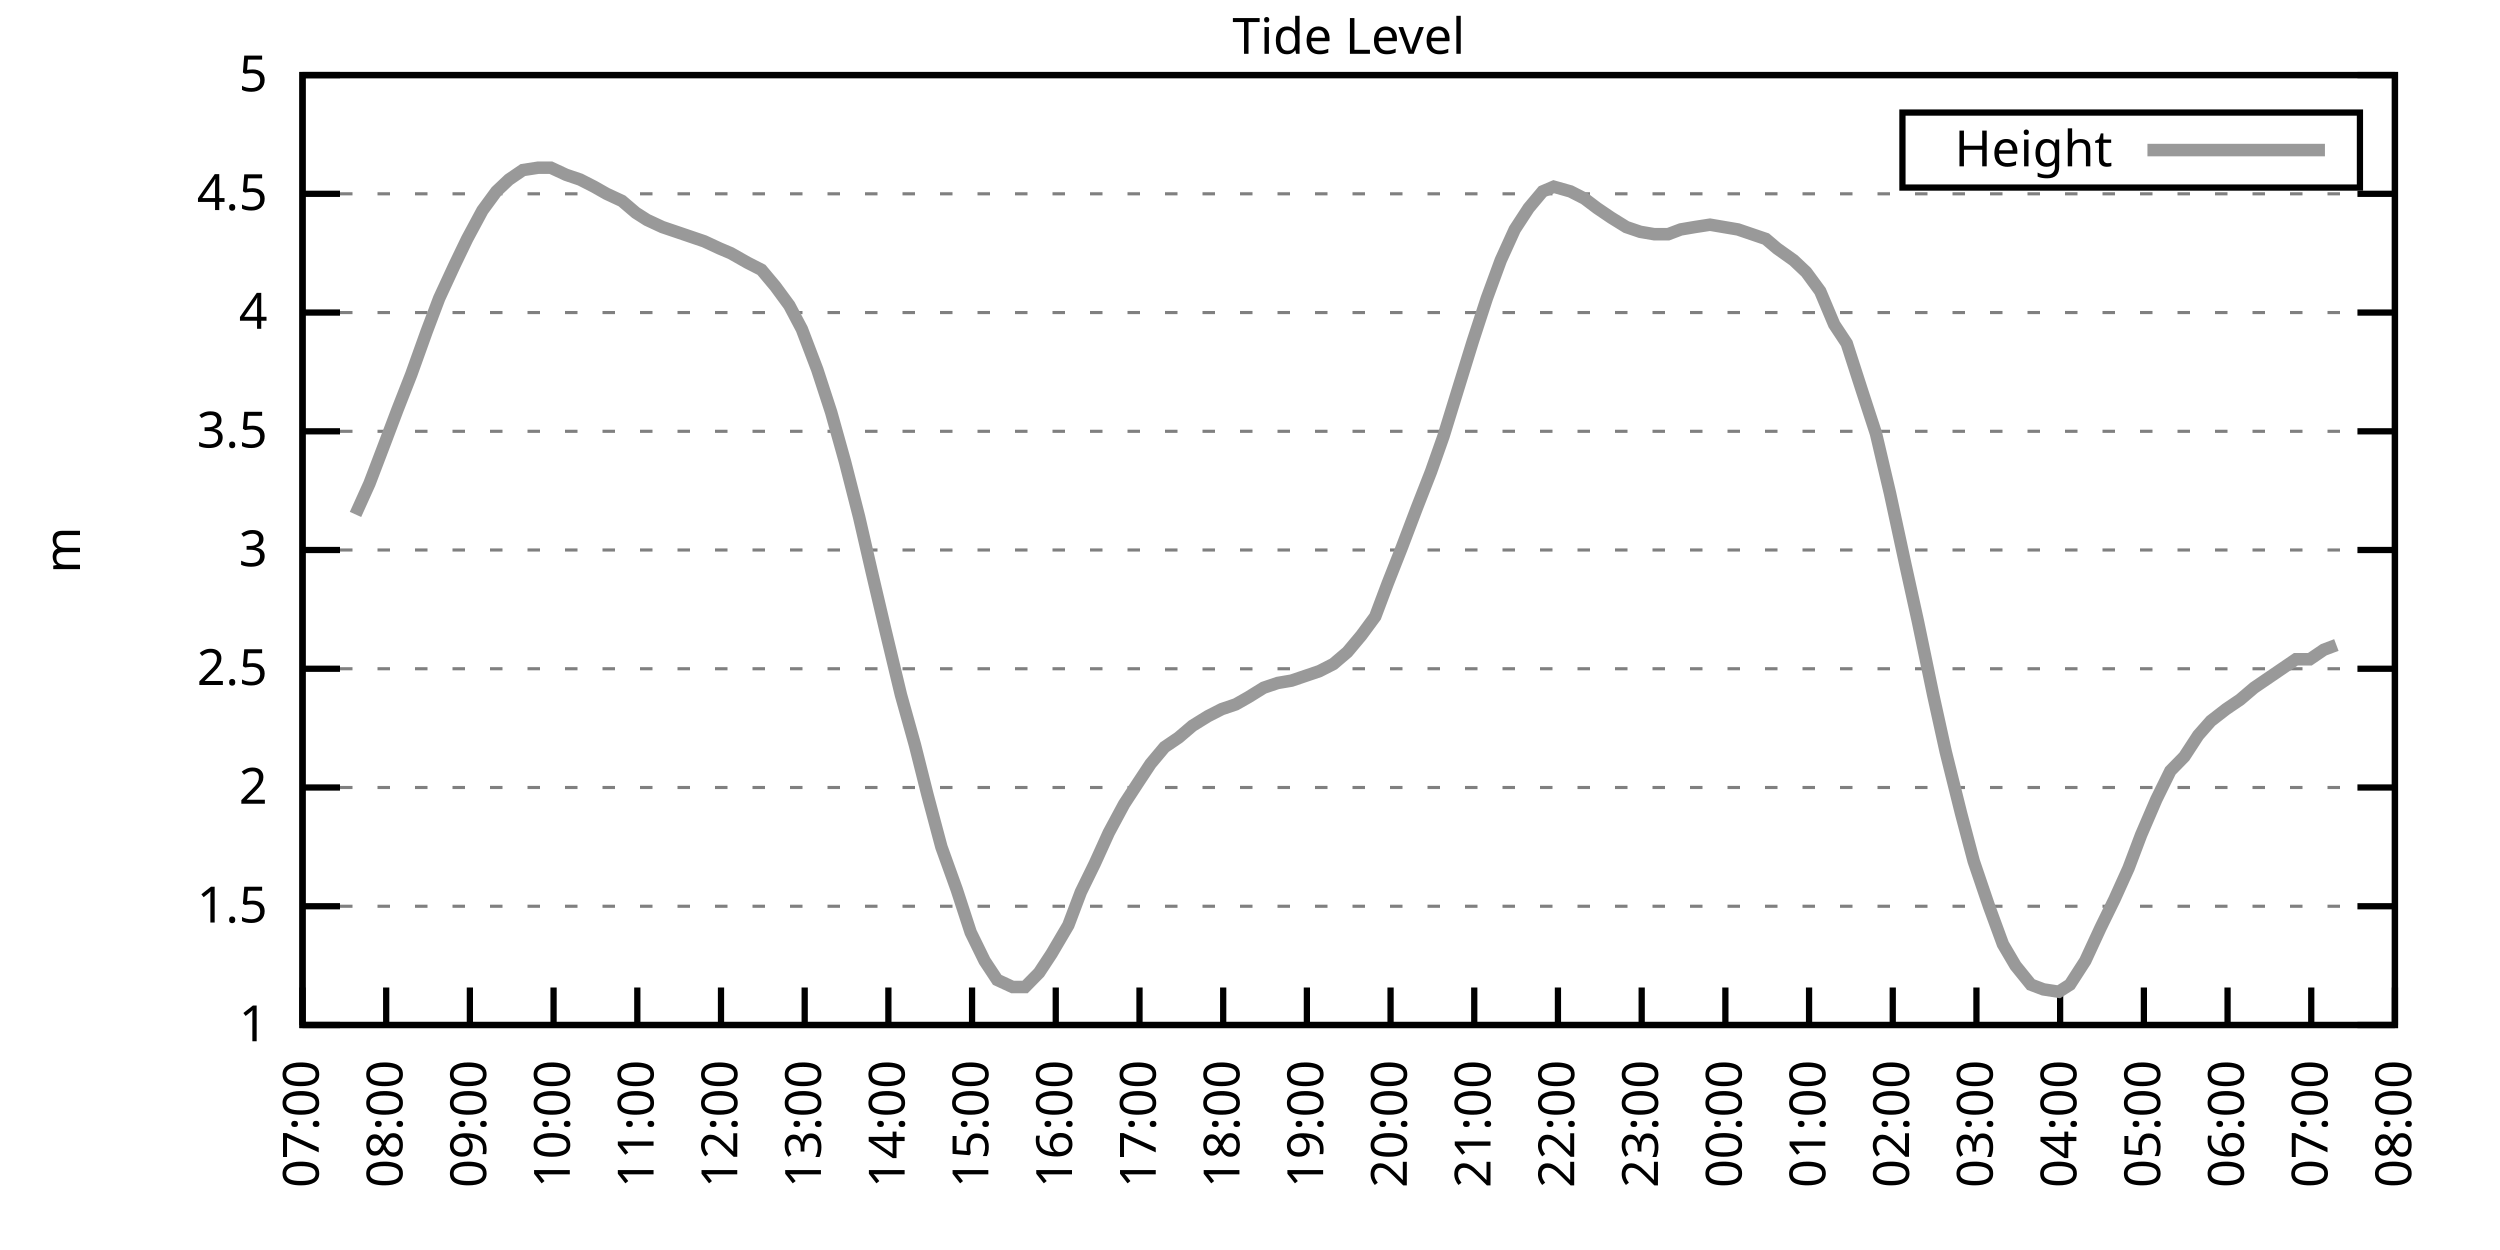
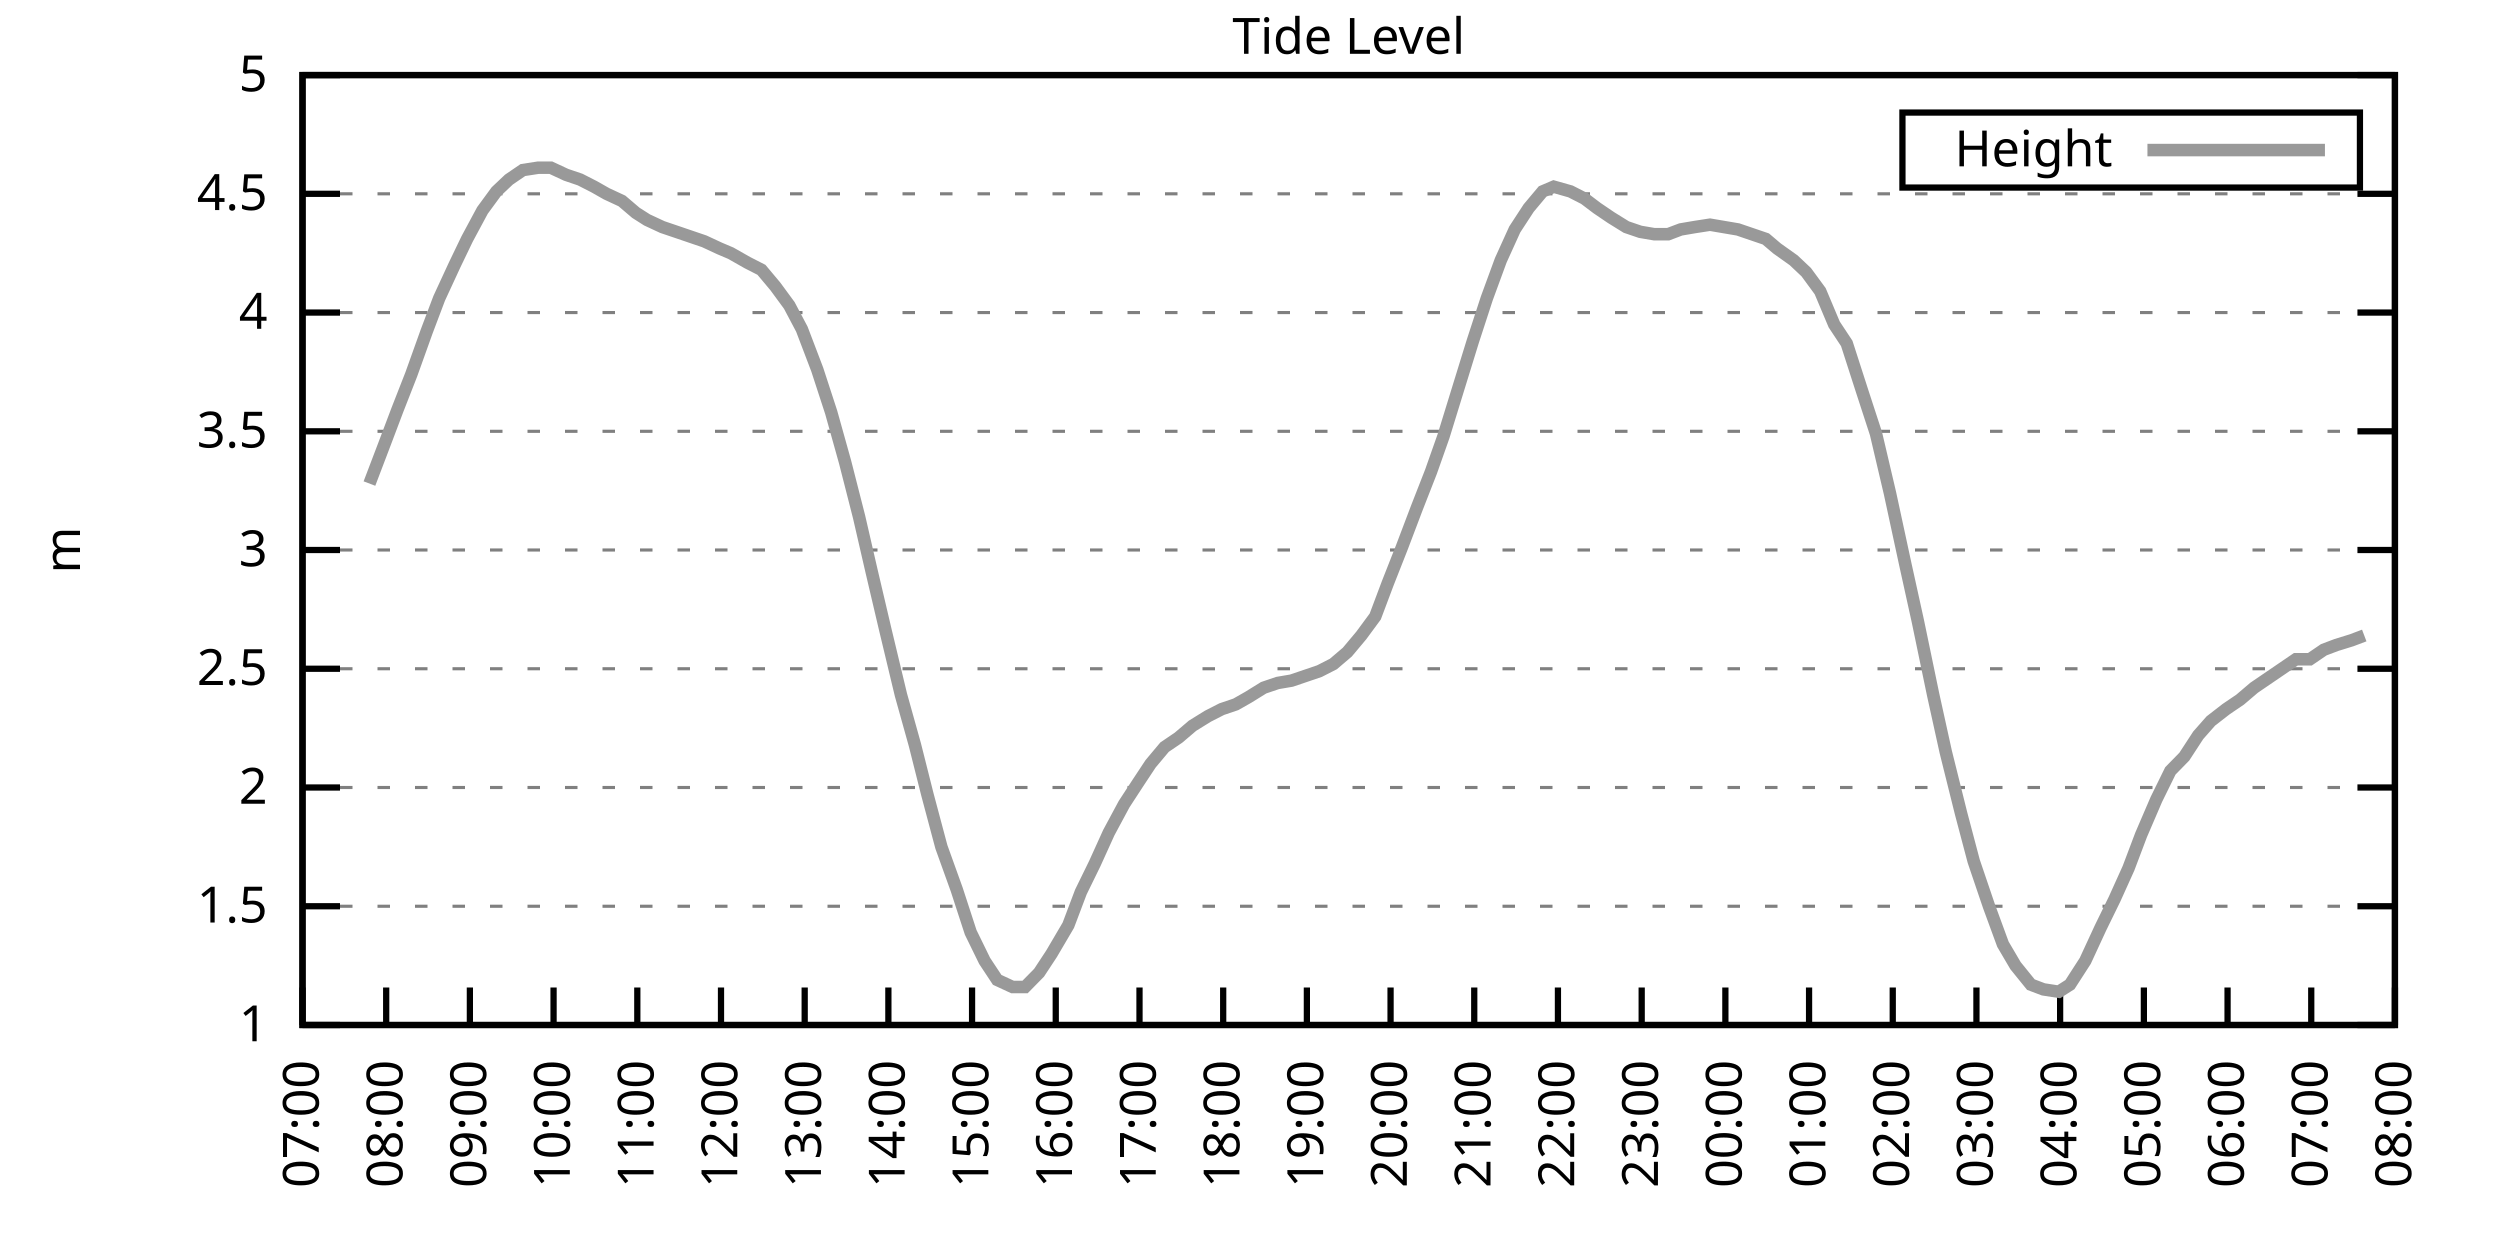
<svg xmlns="http://www.w3.org/2000/svg" xmlns:xlink="http://www.w3.org/1999/xlink" width="400" height="200" viewBox="0 0 400 200">
  <g id="gnuplot_canvas">
    <rect x="0" y="0" width="400" height="200" fill="none" />
    <defs>
      <circle id="gpDot" r="0.5" stroke-width="0.5" stroke="currentColor" />
      <path id="gpPt0" stroke-width="0.333" stroke="currentColor" d="M-1,0 h2 M0,-1 v2" />
      <path id="gpPt1" stroke-width="0.333" stroke="currentColor" d="M-1,-1 L1,1 M1,-1 L-1,1" />
      <path id="gpPt2" stroke-width="0.333" stroke="currentColor" d="M-1,0 L1,0 M0,-1 L0,1 M-1,-1 L1,1 M-1,1 L1,-1" />
      <rect id="gpPt3" stroke-width="0.333" stroke="currentColor" x="-1" y="-1" width="2" height="2" />
      <rect id="gpPt4" stroke-width="0.333" stroke="currentColor" fill="currentColor" x="-1" y="-1" width="2" height="2" />
      <circle id="gpPt5" stroke-width="0.333" stroke="currentColor" cx="0" cy="0" r="1" />
      <use xlink:href="#gpPt5" id="gpPt6" fill="currentColor" stroke="none" />
      <path id="gpPt7" stroke-width="0.333" stroke="currentColor" d="M0,-1.33 L-1.33,0.67 L1.33,0.67 z" />
      <use xlink:href="#gpPt7" id="gpPt8" fill="currentColor" stroke="none" />
      <use xlink:href="#gpPt7" id="gpPt9" stroke="currentColor" transform="rotate(180)" />
      <use xlink:href="#gpPt9" id="gpPt10" fill="currentColor" stroke="none" />
      <use xlink:href="#gpPt3" id="gpPt11" stroke="currentColor" transform="rotate(45)" />
      <use xlink:href="#gpPt11" id="gpPt12" fill="currentColor" stroke="none" />
      <path id="gpPt13" stroke-width="0.333" stroke="currentColor" d="M0,1.330 L1.265,0.411 L0.782,-1.067 L-0.782,-1.076 L-1.265,0.411 z" />
      <use xlink:href="#gpPt13" id="gpPt14" fill="currentColor" stroke="none" />
      <filter id="textbox" filterUnits="objectBoundingBox" x="0" y="0" height="1" width="1">
        <feFlood flood-color="white" flood-opacity="1" result="bgnd" />
        <feComposite in="SourceGraphic" in2="bgnd" operator="atop" />
      </filter>
      <filter id="greybox" filterUnits="objectBoundingBox" x="0" y="0" height="1" width="1">
        <feFlood flood-color="lightgrey" flood-opacity="1" result="grey" />
        <feComposite in="SourceGraphic" in2="grey" operator="atop" />
      </filter>
    </defs>
    <g fill="none" color="white" stroke="currentColor" stroke-width="1.00" stroke-linecap="butt" stroke-linejoin="miter">
</g>
    <g fill="none" color="black" stroke="currentColor" stroke-width="1.00" stroke-linecap="butt" stroke-linejoin="miter">
      <g stroke="none" shape-rendering="crispEdges">
        <polygon fill="rgb(255, 255, 255)" points="48.40,164.00 383.18,164.00 383.18,12.02 48.40,12.02 " />
      </g>
    </g>
    <g fill="none" color="black" stroke="currentColor" stroke-width="1.00" stroke-linecap="butt" stroke-linejoin="miter">
</g>
    <g fill="none" color="black" stroke="black" stroke-width="0.50" stroke-linecap="butt" stroke-linejoin="miter">
</g>
    <g fill="none" color="gray" stroke="currentColor" stroke-width="0.50" stroke-linecap="butt" stroke-linejoin="miter">
      <path stroke="gray" stroke-dasharray="2,4" class="gridline" d="M48.40,164.00 L383.19,164.00  " />
    </g>
    <g fill="none" color="gray" stroke="gray" stroke-width="1.00" stroke-linecap="butt" stroke-linejoin="miter">
</g>
    <g fill="none" color="black" stroke="currentColor" stroke-width="1.00" stroke-linecap="butt" stroke-linejoin="miter">
      <path stroke="black" d="M48.40,164.00 L54.40,164.00 M383.19,164.00 L377.19,164.00  " />
      <g transform="translate(42.80,166.60)" stroke="none" fill="black" font-family="Sans" font-size="8.00" text-anchor="end">
        <text>
          <tspan font-family="Sans"> 1</tspan>
        </text>
      </g>
    </g>
    <g fill="none" color="black" stroke="currentColor" stroke-width="1.00" stroke-linecap="butt" stroke-linejoin="miter">
</g>
    <g fill="none" color="black" stroke="black" stroke-width="0.50" stroke-linecap="butt" stroke-linejoin="miter">
</g>
    <g fill="none" color="gray" stroke="currentColor" stroke-width="0.50" stroke-linecap="butt" stroke-linejoin="miter">
      <path stroke="gray" stroke-dasharray="2,4" class="gridline" d="M48.40,145.00 L383.19,145.00  " />
    </g>
    <g fill="none" color="gray" stroke="gray" stroke-width="1.00" stroke-linecap="butt" stroke-linejoin="miter">
</g>
    <g fill="none" color="black" stroke="currentColor" stroke-width="1.00" stroke-linecap="butt" stroke-linejoin="miter">
      <path stroke="black" d="M48.40,145.00 L54.40,145.00 M383.19,145.00 L377.19,145.00  " />
      <g transform="translate(42.80,147.60)" stroke="none" fill="black" font-family="Sans" font-size="8.00" text-anchor="end">
        <text>
          <tspan font-family="Sans"> 1.5</tspan>
        </text>
      </g>
    </g>
    <g fill="none" color="black" stroke="currentColor" stroke-width="1.00" stroke-linecap="butt" stroke-linejoin="miter">
</g>
    <g fill="none" color="black" stroke="black" stroke-width="0.50" stroke-linecap="butt" stroke-linejoin="miter">
</g>
    <g fill="none" color="gray" stroke="currentColor" stroke-width="0.50" stroke-linecap="butt" stroke-linejoin="miter">
      <path stroke="gray" stroke-dasharray="2,4" class="gridline" d="M48.40,126.00 L383.19,126.00  " />
    </g>
    <g fill="none" color="gray" stroke="gray" stroke-width="1.00" stroke-linecap="butt" stroke-linejoin="miter">
</g>
    <g fill="none" color="black" stroke="currentColor" stroke-width="1.00" stroke-linecap="butt" stroke-linejoin="miter">
      <path stroke="black" d="M48.40,126.00 L54.40,126.00 M383.19,126.00 L377.19,126.00  " />
      <g transform="translate(42.80,128.60)" stroke="none" fill="black" font-family="Sans" font-size="8.00" text-anchor="end">
        <text>
          <tspan font-family="Sans"> 2</tspan>
        </text>
      </g>
    </g>
    <g fill="none" color="black" stroke="currentColor" stroke-width="1.00" stroke-linecap="butt" stroke-linejoin="miter">
</g>
    <g fill="none" color="black" stroke="black" stroke-width="0.50" stroke-linecap="butt" stroke-linejoin="miter">
</g>
    <g fill="none" color="gray" stroke="currentColor" stroke-width="0.50" stroke-linecap="butt" stroke-linejoin="miter">
      <path stroke="gray" stroke-dasharray="2,4" class="gridline" d="M48.40,107.00 L383.19,107.00  " />
    </g>
    <g fill="none" color="gray" stroke="gray" stroke-width="1.00" stroke-linecap="butt" stroke-linejoin="miter">
</g>
    <g fill="none" color="black" stroke="currentColor" stroke-width="1.00" stroke-linecap="butt" stroke-linejoin="miter">
      <path stroke="black" d="M48.40,107.00 L54.40,107.00 M383.19,107.00 L377.19,107.00  " />
      <g transform="translate(42.80,109.60)" stroke="none" fill="black" font-family="Sans" font-size="8.00" text-anchor="end">
        <text>
          <tspan font-family="Sans"> 2.5</tspan>
        </text>
      </g>
    </g>
    <g fill="none" color="black" stroke="currentColor" stroke-width="1.00" stroke-linecap="butt" stroke-linejoin="miter">
</g>
    <g fill="none" color="black" stroke="black" stroke-width="0.50" stroke-linecap="butt" stroke-linejoin="miter">
</g>
    <g fill="none" color="gray" stroke="currentColor" stroke-width="0.50" stroke-linecap="butt" stroke-linejoin="miter">
      <path stroke="gray" stroke-dasharray="2,4" class="gridline" d="M48.40,88.00 L383.19,88.00  " />
    </g>
    <g fill="none" color="gray" stroke="gray" stroke-width="1.00" stroke-linecap="butt" stroke-linejoin="miter">
</g>
    <g fill="none" color="black" stroke="currentColor" stroke-width="1.00" stroke-linecap="butt" stroke-linejoin="miter">
      <path stroke="black" d="M48.40,88.00 L54.40,88.00 M383.19,88.00 L377.19,88.00  " />
      <g transform="translate(42.80,90.60)" stroke="none" fill="black" font-family="Sans" font-size="8.00" text-anchor="end">
        <text>
          <tspan font-family="Sans"> 3</tspan>
        </text>
      </g>
    </g>
    <g fill="none" color="black" stroke="currentColor" stroke-width="1.00" stroke-linecap="butt" stroke-linejoin="miter">
</g>
    <g fill="none" color="black" stroke="black" stroke-width="0.50" stroke-linecap="butt" stroke-linejoin="miter">
</g>
    <g fill="none" color="gray" stroke="currentColor" stroke-width="0.50" stroke-linecap="butt" stroke-linejoin="miter">
      <path stroke="gray" stroke-dasharray="2,4" class="gridline" d="M48.40,69.01 L383.19,69.01  " />
    </g>
    <g fill="none" color="gray" stroke="gray" stroke-width="1.00" stroke-linecap="butt" stroke-linejoin="miter">
</g>
    <g fill="none" color="black" stroke="currentColor" stroke-width="1.00" stroke-linecap="butt" stroke-linejoin="miter">
      <path stroke="black" d="M48.40,69.01 L54.40,69.01 M383.19,69.01 L377.19,69.01  " />
      <g transform="translate(42.80,71.61)" stroke="none" fill="black" font-family="Sans" font-size="8.00" text-anchor="end">
        <text>
          <tspan font-family="Sans"> 3.5</tspan>
        </text>
      </g>
    </g>
    <g fill="none" color="black" stroke="currentColor" stroke-width="1.00" stroke-linecap="butt" stroke-linejoin="miter">
</g>
    <g fill="none" color="black" stroke="black" stroke-width="0.50" stroke-linecap="butt" stroke-linejoin="miter">
</g>
    <g fill="none" color="gray" stroke="currentColor" stroke-width="0.50" stroke-linecap="butt" stroke-linejoin="miter">
      <path stroke="gray" stroke-dasharray="2,4" class="gridline" d="M48.40,50.01 L383.19,50.01  " />
    </g>
    <g fill="none" color="gray" stroke="gray" stroke-width="1.00" stroke-linecap="butt" stroke-linejoin="miter">
</g>
    <g fill="none" color="black" stroke="currentColor" stroke-width="1.00" stroke-linecap="butt" stroke-linejoin="miter">
      <path stroke="black" d="M48.40,50.01 L54.40,50.01 M383.19,50.01 L377.19,50.01  " />
      <g transform="translate(42.80,52.61)" stroke="none" fill="black" font-family="Sans" font-size="8.00" text-anchor="end">
        <text>
          <tspan font-family="Sans"> 4</tspan>
        </text>
      </g>
    </g>
    <g fill="none" color="black" stroke="currentColor" stroke-width="1.00" stroke-linecap="butt" stroke-linejoin="miter">
</g>
    <g fill="none" color="black" stroke="black" stroke-width="0.50" stroke-linecap="butt" stroke-linejoin="miter">
</g>
    <g fill="none" color="gray" stroke="currentColor" stroke-width="0.50" stroke-linecap="butt" stroke-linejoin="miter">
      <path stroke="gray" stroke-dasharray="2,4" class="gridline" d="M48.40,31.01 L383.19,31.01  " />
    </g>
    <g fill="none" color="gray" stroke="gray" stroke-width="1.00" stroke-linecap="butt" stroke-linejoin="miter">
</g>
    <g fill="none" color="black" stroke="currentColor" stroke-width="1.00" stroke-linecap="butt" stroke-linejoin="miter">
      <path stroke="black" d="M48.40,31.01 L54.40,31.01 M383.19,31.01 L377.19,31.01  " />
      <g transform="translate(42.80,33.61)" stroke="none" fill="black" font-family="Sans" font-size="8.00" text-anchor="end">
        <text>
          <tspan font-family="Sans"> 4.5</tspan>
        </text>
      </g>
    </g>
    <g fill="none" color="black" stroke="currentColor" stroke-width="1.00" stroke-linecap="butt" stroke-linejoin="miter">
</g>
    <g fill="none" color="black" stroke="black" stroke-width="0.50" stroke-linecap="butt" stroke-linejoin="miter">
</g>
    <g fill="none" color="gray" stroke="currentColor" stroke-width="0.50" stroke-linecap="butt" stroke-linejoin="miter">
      <path stroke="gray" stroke-dasharray="2,4" class="gridline" d="M48.40,12.01 L383.19,12.01  " />
    </g>
    <g fill="none" color="gray" stroke="gray" stroke-width="1.00" stroke-linecap="butt" stroke-linejoin="miter">
</g>
    <g fill="none" color="black" stroke="currentColor" stroke-width="1.00" stroke-linecap="butt" stroke-linejoin="miter">
      <path stroke="black" d="M48.40,12.01 L54.40,12.01 M383.19,12.01 L377.19,12.01  " />
      <g transform="translate(42.80,14.61)" stroke="none" fill="black" font-family="Sans" font-size="8.00" text-anchor="end">
        <text>
          <tspan font-family="Sans"> 5</tspan>
        </text>
      </g>
    </g>
    <g fill="none" color="black" stroke="currentColor" stroke-width="1.00" stroke-linecap="butt" stroke-linejoin="miter">
      <path stroke="black" d="M48.40,164.00 L48.40,158.00  " />
      <g transform="translate(51.00,169.60) rotate(270.00)" stroke="none" fill="black" font-family="Sans" font-size="8.00" text-anchor="end">
        <text>
          <tspan font-family="Sans">07:00</tspan>
        </text>
      </g>
    </g>
    <g fill="none" color="black" stroke="currentColor" stroke-width="1.00" stroke-linecap="butt" stroke-linejoin="miter">
      <path stroke="black" d="M61.79,164.00 L61.79,158.00  " />
      <g transform="translate(64.39,169.60) rotate(270.00)" stroke="none" fill="black" font-family="Sans" font-size="8.00" text-anchor="end">
        <text>
          <tspan font-family="Sans">08:00</tspan>
        </text>
      </g>
    </g>
    <g fill="none" color="black" stroke="currentColor" stroke-width="1.00" stroke-linecap="butt" stroke-linejoin="miter">
      <path stroke="black" d="M75.18,164.00 L75.18,158.00  " />
      <g transform="translate(77.78,169.60) rotate(270.00)" stroke="none" fill="black" font-family="Sans" font-size="8.00" text-anchor="end">
        <text>
          <tspan font-family="Sans">09:00</tspan>
        </text>
      </g>
    </g>
    <g fill="none" color="black" stroke="currentColor" stroke-width="1.00" stroke-linecap="butt" stroke-linejoin="miter">
      <path stroke="black" d="M88.57,164.00 L88.57,158.00  " />
      <g transform="translate(91.17,169.60) rotate(270.00)" stroke="none" fill="black" font-family="Sans" font-size="8.00" text-anchor="end">
        <text>
          <tspan font-family="Sans">10:00</tspan>
        </text>
      </g>
    </g>
    <g fill="none" color="black" stroke="currentColor" stroke-width="1.00" stroke-linecap="butt" stroke-linejoin="miter">
      <path stroke="black" d="M101.97,164.00 L101.97,158.00  " />
      <g transform="translate(104.57,169.60) rotate(270.00)" stroke="none" fill="black" font-family="Sans" font-size="8.00" text-anchor="end">
        <text>
          <tspan font-family="Sans">11:00</tspan>
        </text>
      </g>
    </g>
    <g fill="none" color="black" stroke="currentColor" stroke-width="1.00" stroke-linecap="butt" stroke-linejoin="miter">
      <path stroke="black" d="M115.36,164.00 L115.36,158.00  " />
      <g transform="translate(117.96,169.60) rotate(270.00)" stroke="none" fill="black" font-family="Sans" font-size="8.00" text-anchor="end">
        <text>
          <tspan font-family="Sans">12:00</tspan>
        </text>
      </g>
    </g>
    <g fill="none" color="black" stroke="currentColor" stroke-width="1.00" stroke-linecap="butt" stroke-linejoin="miter">
      <path stroke="black" d="M128.75,164.00 L128.75,158.00  " />
      <g transform="translate(131.35,169.60) rotate(270.00)" stroke="none" fill="black" font-family="Sans" font-size="8.00" text-anchor="end">
        <text>
          <tspan font-family="Sans">13:00</tspan>
        </text>
      </g>
    </g>
    <g fill="none" color="black" stroke="currentColor" stroke-width="1.00" stroke-linecap="butt" stroke-linejoin="miter">
      <path stroke="black" d="M142.14,164.00 L142.14,158.00  " />
      <g transform="translate(144.74,169.60) rotate(270.00)" stroke="none" fill="black" font-family="Sans" font-size="8.00" text-anchor="end">
        <text>
          <tspan font-family="Sans">14:00</tspan>
        </text>
      </g>
    </g>
    <g fill="none" color="black" stroke="currentColor" stroke-width="1.00" stroke-linecap="butt" stroke-linejoin="miter">
      <path stroke="black" d="M155.53,164.00 L155.53,158.00  " />
      <g transform="translate(158.13,169.60) rotate(270.00)" stroke="none" fill="black" font-family="Sans" font-size="8.00" text-anchor="end">
        <text>
          <tspan font-family="Sans">15:00</tspan>
        </text>
      </g>
    </g>
    <g fill="none" color="black" stroke="currentColor" stroke-width="1.00" stroke-linecap="butt" stroke-linejoin="miter">
      <path stroke="black" d="M168.92,164.00 L168.92,158.00  " />
      <g transform="translate(171.52,169.60) rotate(270.00)" stroke="none" fill="black" font-family="Sans" font-size="8.00" text-anchor="end">
        <text>
          <tspan font-family="Sans">16:00</tspan>
        </text>
      </g>
    </g>
    <g fill="none" color="black" stroke="currentColor" stroke-width="1.00" stroke-linecap="butt" stroke-linejoin="miter">
      <path stroke="black" d="M182.32,164.00 L182.32,158.00  " />
      <g transform="translate(184.92,169.60) rotate(270.00)" stroke="none" fill="black" font-family="Sans" font-size="8.00" text-anchor="end">
        <text>
          <tspan font-family="Sans">17:00</tspan>
        </text>
      </g>
    </g>
    <g fill="none" color="black" stroke="currentColor" stroke-width="1.00" stroke-linecap="butt" stroke-linejoin="miter">
      <path stroke="black" d="M195.71,164.00 L195.71,158.00  " />
      <g transform="translate(198.31,169.60) rotate(270.00)" stroke="none" fill="black" font-family="Sans" font-size="8.00" text-anchor="end">
        <text>
          <tspan font-family="Sans">18:00</tspan>
        </text>
      </g>
    </g>
    <g fill="none" color="black" stroke="currentColor" stroke-width="1.00" stroke-linecap="butt" stroke-linejoin="miter">
      <path stroke="black" d="M209.10,164.00 L209.10,158.00  " />
      <g transform="translate(211.70,169.60) rotate(270.00)" stroke="none" fill="black" font-family="Sans" font-size="8.00" text-anchor="end">
        <text>
          <tspan font-family="Sans">19:00</tspan>
        </text>
      </g>
    </g>
    <g fill="none" color="black" stroke="currentColor" stroke-width="1.00" stroke-linecap="butt" stroke-linejoin="miter">
      <path stroke="black" d="M222.49,164.00 L222.49,158.00  " />
      <g transform="translate(225.09,169.60) rotate(270.00)" stroke="none" fill="black" font-family="Sans" font-size="8.00" text-anchor="end">
        <text>
          <tspan font-family="Sans">20:00</tspan>
        </text>
      </g>
    </g>
    <g fill="none" color="black" stroke="currentColor" stroke-width="1.00" stroke-linecap="butt" stroke-linejoin="miter">
      <path stroke="black" d="M235.88,164.00 L235.88,158.00  " />
      <g transform="translate(238.48,169.60) rotate(270.00)" stroke="none" fill="black" font-family="Sans" font-size="8.00" text-anchor="end">
        <text>
          <tspan font-family="Sans">21:00</tspan>
        </text>
      </g>
    </g>
    <g fill="none" color="black" stroke="currentColor" stroke-width="1.00" stroke-linecap="butt" stroke-linejoin="miter">
      <path stroke="black" d="M249.27,164.00 L249.27,158.00  " />
      <g transform="translate(251.87,169.60) rotate(270.00)" stroke="none" fill="black" font-family="Sans" font-size="8.00" text-anchor="end">
        <text>
          <tspan font-family="Sans">22:00</tspan>
        </text>
      </g>
    </g>
    <g fill="none" color="black" stroke="currentColor" stroke-width="1.00" stroke-linecap="butt" stroke-linejoin="miter">
      <path stroke="black" d="M262.67,164.00 L262.67,158.00  " />
      <g transform="translate(265.27,169.60) rotate(270.00)" stroke="none" fill="black" font-family="Sans" font-size="8.00" text-anchor="end">
        <text>
          <tspan font-family="Sans">23:00</tspan>
        </text>
      </g>
    </g>
    <g fill="none" color="black" stroke="currentColor" stroke-width="1.00" stroke-linecap="butt" stroke-linejoin="miter">
      <path stroke="black" d="M276.06,164.00 L276.06,158.00  " />
      <g transform="translate(278.66,169.60) rotate(270.00)" stroke="none" fill="black" font-family="Sans" font-size="8.00" text-anchor="end">
        <text>
          <tspan font-family="Sans">00:00</tspan>
        </text>
      </g>
    </g>
    <g fill="none" color="black" stroke="currentColor" stroke-width="1.00" stroke-linecap="butt" stroke-linejoin="miter">
      <path stroke="black" d="M289.45,164.00 L289.45,158.00  " />
      <g transform="translate(292.05,169.60) rotate(270.00)" stroke="none" fill="black" font-family="Sans" font-size="8.00" text-anchor="end">
        <text>
          <tspan font-family="Sans">01:00</tspan>
        </text>
      </g>
    </g>
    <g fill="none" color="black" stroke="currentColor" stroke-width="1.00" stroke-linecap="butt" stroke-linejoin="miter">
      <path stroke="black" d="M302.84,164.00 L302.84,158.00  " />
      <g transform="translate(305.44,169.60) rotate(270.00)" stroke="none" fill="black" font-family="Sans" font-size="8.00" text-anchor="end">
        <text>
          <tspan font-family="Sans">02:00</tspan>
        </text>
      </g>
    </g>
    <g fill="none" color="black" stroke="currentColor" stroke-width="1.00" stroke-linecap="butt" stroke-linejoin="miter">
      <path stroke="black" d="M316.23,164.00 L316.23,158.00  " />
      <g transform="translate(318.83,169.60) rotate(270.00)" stroke="none" fill="black" font-family="Sans" font-size="8.00" text-anchor="end">
        <text>
          <tspan font-family="Sans">03:00</tspan>
        </text>
      </g>
    </g>
    <g fill="none" color="black" stroke="currentColor" stroke-width="1.00" stroke-linecap="butt" stroke-linejoin="miter">
      <path stroke="black" d="M329.62,164.00 L329.62,158.00  " />
      <g transform="translate(332.22,169.60) rotate(270.00)" stroke="none" fill="black" font-family="Sans" font-size="8.00" text-anchor="end">
        <text>
          <tspan font-family="Sans">04:00</tspan>
        </text>
      </g>
    </g>
    <g fill="none" color="black" stroke="currentColor" stroke-width="1.00" stroke-linecap="butt" stroke-linejoin="miter">
      <path stroke="black" d="M343.02,164.00 L343.02,158.00  " />
      <g transform="translate(345.62,169.60) rotate(270.00)" stroke="none" fill="black" font-family="Sans" font-size="8.00" text-anchor="end">
        <text>
          <tspan font-family="Sans">05:00</tspan>
        </text>
      </g>
    </g>
    <g fill="none" color="black" stroke="currentColor" stroke-width="1.00" stroke-linecap="butt" stroke-linejoin="miter">
      <path stroke="black" d="M356.41,164.00 L356.41,158.00  " />
      <g transform="translate(359.01,169.60) rotate(270.00)" stroke="none" fill="black" font-family="Sans" font-size="8.00" text-anchor="end">
        <text>
          <tspan font-family="Sans">06:00</tspan>
        </text>
      </g>
    </g>
    <g fill="none" color="black" stroke="currentColor" stroke-width="1.00" stroke-linecap="butt" stroke-linejoin="miter">
      <path stroke="black" d="M369.80,164.00 L369.80,158.00  " />
      <g transform="translate(372.40,169.60) rotate(270.00)" stroke="none" fill="black" font-family="Sans" font-size="8.00" text-anchor="end">
        <text>
          <tspan font-family="Sans">07:00</tspan>
        </text>
      </g>
    </g>
    <g fill="none" color="black" stroke="currentColor" stroke-width="1.00" stroke-linecap="butt" stroke-linejoin="miter">
      <path stroke="black" d="M383.19,164.00 L383.19,158.00  " />
      <g transform="translate(385.79,169.60) rotate(270.00)" stroke="none" fill="black" font-family="Sans" font-size="8.00" text-anchor="end">
        <text>
          <tspan font-family="Sans">08:00</tspan>
        </text>
      </g>
    </g>
    <g fill="none" color="black" stroke="currentColor" stroke-width="1.00" stroke-linecap="butt" stroke-linejoin="miter">
</g>
    <g fill="none" color="black" stroke="currentColor" stroke-width="1.00" stroke-linecap="butt" stroke-linejoin="miter">
      <path stroke="black" d="M48.40,12.01 L48.40,164.00 L383.19,164.00 L383.19,12.01 L48.40,12.01 Z  " />
    </g>
    <g fill="none" color="black" stroke="currentColor" stroke-width="1.00" stroke-linecap="butt" stroke-linejoin="miter">
</g>
    <g fill="none" color="black" stroke="currentColor" stroke-width="1.00" stroke-linecap="butt" stroke-linejoin="miter">
      <path stroke="black" d="M304.39,30.01 L304.39,18.01 L377.59,18.01 L377.59,30.01 L304.39,30.01 Z  " />
    </g>
    <g id="Tide_level_plot_1">
      <g fill="none" color="white" stroke="black" stroke-width="2.00" stroke-linecap="butt" stroke-linejoin="miter">
</g>
      <g fill="none" color="black" stroke="currentColor" stroke-width="2.00" stroke-linecap="butt" stroke-linejoin="miter">
        <g transform="translate(337.99,26.61)" stroke="none" fill="black" font-family="Sans" font-size="8.00" text-anchor="end">
          <text>
            <tspan font-family="Sans">Height</tspan>
          </text>
        </g>
      </g>
      <g fill="none" color="black" stroke="currentColor" stroke-width="2.00" stroke-linecap="butt" stroke-linejoin="miter">
-         <path stroke="rgb(153, 153, 153)" d="M343.59,24.01 L371.99,24.01 M56.88,82.31 L59.11,77.37 L61.57,70.91 L63.58,65.59 L65.81,59.89 L68.26,53.05   L70.27,47.73 L72.73,42.41 L74.74,38.23 L77.19,33.67 L79.42,30.63 L81.43,28.73 L83.66,27.21 L86.12,26.83   L88.13,26.83 L90.58,27.97 L92.82,28.73 L95.05,29.87 L97.06,31.01 L99.51,32.15 L101.74,34.05 L103.53,35.19   L105.98,36.33 L108.22,37.09 L110.45,37.85 L112.68,38.61 L115.13,39.75 L116.92,40.51 L119.60,42.03 L121.83,43.17   L124.06,45.83 L126.29,48.87 L128.30,52.67 L130.76,59.13 L132.99,65.97 L135.22,73.95 L137.45,82.69 L139.46,91.42   L141.69,100.92 L144.15,111.18 L146.38,119.16 L148.39,127.14 L150.62,135.50 L153.08,142.34 L155.31,149.18 L157.54,153.74   L159.55,156.78 L162.01,157.92 L164.01,157.92 L166.25,155.64 L168.25,152.60 L170.93,148.04 L172.94,142.72 L175.17,138.16   L177.41,133.22 L179.86,128.66 L182.09,125.24 L184.10,122.20 L186.33,119.54 L188.57,118.02 L190.80,116.12 L193.25,114.60   L195.48,113.46 L197.72,112.70 L199.73,111.56 L202.18,110.04 L204.41,109.28 L206.64,108.90 L208.88,108.14 L211.11,107.38   L213.34,106.24 L215.57,104.34 L217.80,101.68 L220.04,98.64 L222.04,93.32 L224.28,87.63 L226.73,81.17 L228.96,75.47   L230.97,69.77 L233.43,61.79 L235.66,54.57 L237.89,47.73 L240.12,41.65 L242.36,36.71 L244.59,33.29 L246.82,30.63   L248.60,29.87 L251.28,30.63 L253.51,31.77 L255.52,33.29 L257.76,34.81 L260.21,36.33 L262.44,37.09 L264.67,37.47   L266.91,37.47 L268.92,36.71 L271.15,36.33 L273.60,35.95 L275.83,36.33 L278.07,36.71 L280.30,37.47 L282.53,38.23   L284.32,39.75 L286.99,41.65 L289.00,43.55 L291.23,46.59 L293.47,51.91 L295.48,54.95 L297.93,62.55 L300.16,69.39   L302.39,78.89 L304.85,90.28 L306.86,99.40 L309.31,111.18 L311.32,120.30 L313.78,130.18 L315.79,137.78 L318.24,145.00   L320.47,151.08 L322.48,154.50 L324.94,157.54 L326.95,158.30 L329.40,158.68 L331.19,157.54 L333.64,153.74 L336.10,148.42   L338.33,143.86 L340.56,138.92 L342.57,133.60 L345.02,127.90 L347.26,123.34 L349.49,121.06 L351.72,117.64 L353.73,115.36   L356.18,113.46 L358.42,111.94 L360.65,110.04 L362.88,108.52 L365.11,107.00 L367.34,105.48 L369.58,105.48 L371.81,103.96   L373.82,103.20  " />
+         <path stroke="rgb(153, 153, 153)" d="M343.59,24.01 L371.99,24.01 M59.11,77.37 L61.57,70.91 L63.58,65.59 L65.81,59.89 L68.26,53.05 L70.27,47.73   L72.73,42.41 L74.74,38.23 L77.19,33.67 L79.42,30.63 L81.43,28.73 L83.66,27.21 L86.12,26.83 L88.13,26.83   L90.58,27.97 L92.82,28.73 L95.05,29.87 L97.06,31.01 L99.51,32.15 L101.74,34.05 L103.53,35.19 L105.98,36.33   L108.22,37.09 L110.45,37.85 L112.68,38.61 L115.13,39.75 L116.92,40.51 L119.60,42.03 L121.83,43.17 L124.06,45.83   L126.29,48.87 L128.30,52.67 L130.76,59.13 L132.99,65.97 L135.22,73.95 L137.45,82.69 L139.46,91.42 L141.69,100.92   L144.15,111.18 L146.38,119.16 L148.39,127.14 L150.62,135.50 L153.08,142.34 L155.31,149.18 L157.54,153.74 L159.55,156.78   L162.01,157.92 L164.01,157.92 L166.25,155.64 L168.25,152.60 L170.93,148.04 L172.94,142.72 L175.17,138.16 L177.41,133.22   L179.86,128.66 L182.09,125.24 L184.10,122.20 L186.33,119.54 L188.57,118.02 L190.80,116.12 L193.25,114.60 L195.48,113.46   L197.72,112.70 L199.73,111.56 L202.18,110.04 L204.41,109.28 L206.64,108.90 L208.88,108.14 L211.11,107.38 L213.34,106.24   L215.57,104.34 L217.80,101.68 L220.04,98.64 L222.04,93.32 L224.28,87.63 L226.73,81.17 L228.96,75.47 L230.97,69.77   L233.43,61.79 L235.66,54.57 L237.89,47.73 L240.12,41.65 L242.36,36.71 L244.59,33.29 L246.82,30.63 L248.60,29.87   L251.28,30.63 L253.51,31.77 L255.52,33.29 L257.76,34.81 L260.21,36.33 L262.44,37.09 L264.67,37.47 L266.91,37.47   L268.92,36.71 L271.15,36.33 L273.60,35.95 L275.83,36.33 L278.07,36.71 L280.30,37.47 L282.53,38.23 L284.32,39.75   L286.99,41.65 L289.00,43.55 L291.23,46.59 L293.47,51.91 L295.48,54.95 L297.93,62.55 L300.16,69.39 L302.39,78.89   L304.85,90.28 L306.86,99.40 L309.31,111.18 L311.32,120.30 L313.78,130.18 L315.79,137.78 L318.24,145.00 L320.47,151.08   L322.48,154.50 L324.94,157.54 L326.95,158.30 L329.40,158.68 L331.19,157.54 L333.64,153.74 L336.10,148.42 L338.33,143.86   L340.56,138.92 L342.57,133.60 L345.02,127.90 L347.26,123.34 L349.49,121.06 L351.72,117.64 L353.73,115.36 L356.18,113.46   L358.42,111.94 L360.65,110.04 L362.88,108.52 L365.11,107.00 L367.34,105.48 L369.58,105.48 L371.81,103.96 L373.82,103.20   L376.27,102.44 L378.28,101.68  " />
      </g>
    </g>
    <g fill="none" color="black" stroke="currentColor" stroke-width="2.00" stroke-linecap="butt" stroke-linejoin="miter">
</g>
    <g fill="none" color="black" stroke="black" stroke-width="1.00" stroke-linecap="butt" stroke-linejoin="miter">
</g>
    <g fill="none" color="black" stroke="currentColor" stroke-width="1.00" stroke-linecap="butt" stroke-linejoin="miter">
      <path stroke="black" d="M48.40,12.01 L48.40,164.00 L383.19,164.00 L383.19,12.01 L48.40,12.01 Z  " />
      <g transform="translate(12.80,88.01) rotate(270.00)" stroke="none" fill="black" font-family="Sans" font-size="8.00" text-anchor="middle">
        <text>
          <tspan font-family="Sans">m</tspan>
        </text>
      </g>
    </g>
    <g fill="none" color="black" stroke="currentColor" stroke-width="1.00" stroke-linecap="butt" stroke-linejoin="miter">
</g>
    <g fill="none" color="black" stroke="currentColor" stroke-width="1.00" stroke-linecap="butt" stroke-linejoin="miter">
      <g transform="translate(215.79,8.61)" stroke="none" fill="black" font-family="Sans" font-size="8.00" text-anchor="middle">
        <text>
          <tspan font-family="Sans">Tide Level</tspan>
        </text>
      </g>
    </g>
    <g fill="none" color="black" stroke="currentColor" stroke-width="1.00" stroke-linecap="butt" stroke-linejoin="miter">
</g>
  </g>
</svg>
